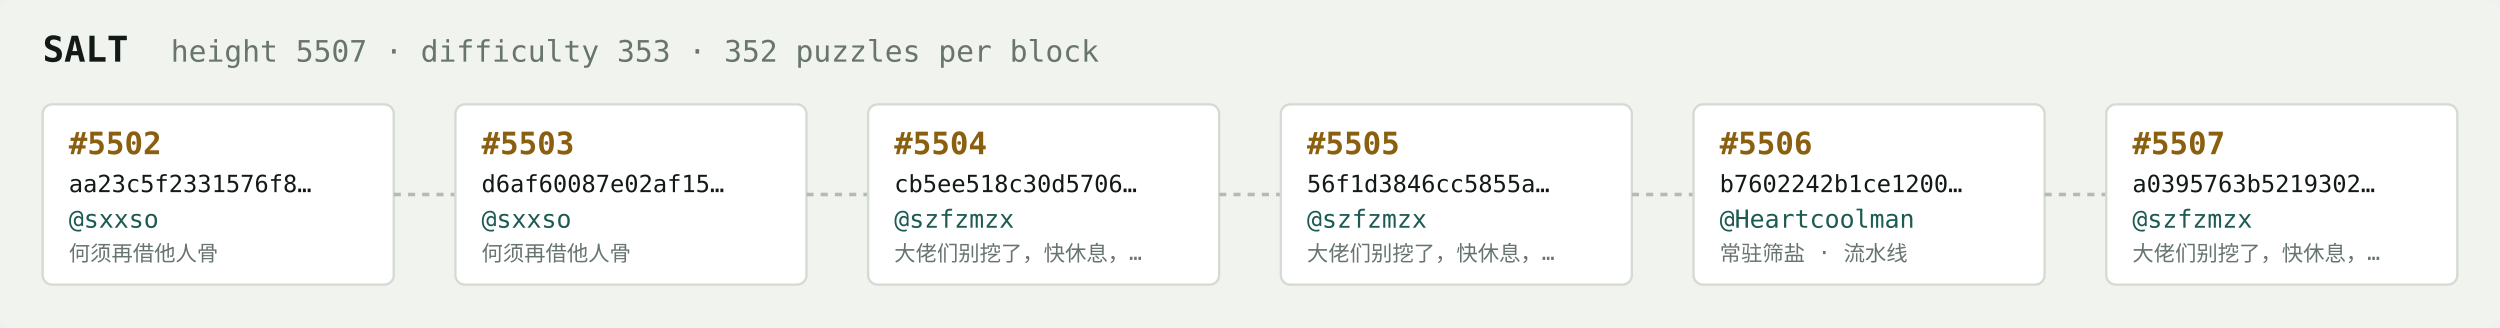
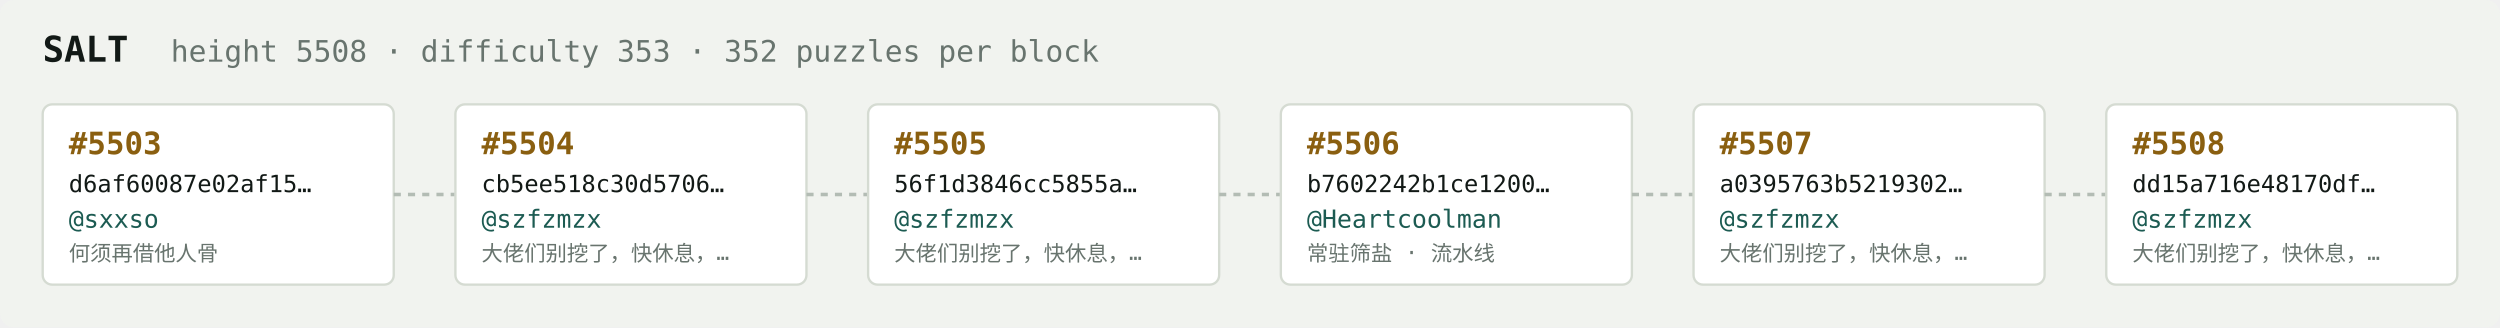
<svg xmlns="http://www.w3.org/2000/svg" width="1054" height="138" viewBox="0 0 1054 138" font-family="ui-monospace,SFMono-Regular,Menlo,monospace">
  <rect fill="#f1f3ef" width="1054" height="138" rx="6" />
  <text x="18" y="26" fill="#121916" font-size="15" font-weight="700">SALT</text>
-   <text x="72" y="26" fill="#68746e" font-size="12.5">height 5507 · difficulty 353 · 352 puzzles per block</text>
+   <text x="72" y="26" fill="#68746e" font-size="12.5">height 5508 · difficulty 353 · 352 puzzles per block</text>
  <rect x="18" y="44" width="148" height="76" rx="4" fill="#ffffff" stroke="#d5dbd2" stroke-width="1" />
-   <text x="29" y="65" fill="#8a5f10" font-size="13" font-weight="700">#5502</text>
-   <text x="29" y="81" fill="#121916" font-size="10">aa23c5f2331576f8…</text>
+   <text x="29" y="65" fill="#8a5f10" font-size="13" font-weight="700">#5503</text>
+   <text x="29" y="81" fill="#121916" font-size="10">d6af60087e02af15…</text>
  <text x="29" y="96" fill="#1c5b52" font-size="10.5">@sxxso</text>
  <text x="29" y="110" fill="#68746e" font-size="9">何须再借他人骨</text>
  <line x1="166" y1="82.0" x2="192" y2="82.0" stroke="#b3bcb4" stroke-width="1.5" stroke-dasharray="3 3" />
  <rect x="192" y="44" width="148" height="76" rx="4" fill="#ffffff" stroke="#d5dbd2" stroke-width="1" />
-   <text x="203" y="65" fill="#8a5f10" font-size="13" font-weight="700">#5503</text>
-   <text x="203" y="81" fill="#121916" font-size="10">d6af60087e02af15…</text>
-   <text x="203" y="96" fill="#1c5b52" font-size="10.5">@sxxso</text>
-   <text x="203" y="110" fill="#68746e" font-size="9">何须再借他人骨</text>
+   <text x="203" y="65" fill="#8a5f10" font-size="13" font-weight="700">#5504</text>
+   <text x="203" y="81" fill="#121916" font-size="10">cb5ee518c30d5706…</text>
+   <text x="203" y="96" fill="#1c5b52" font-size="10.5">@szfzmzx</text>
+   <text x="203" y="110" fill="#68746e" font-size="9">大佬们别挖了，快休息，…</text>
  <line x1="340" y1="82.0" x2="366" y2="82.0" stroke="#b3bcb4" stroke-width="1.5" stroke-dasharray="3 3" />
  <rect x="366" y="44" width="148" height="76" rx="4" fill="#ffffff" stroke="#d5dbd2" stroke-width="1" />
-   <text x="377" y="65" fill="#8a5f10" font-size="13" font-weight="700">#5504</text>
-   <text x="377" y="81" fill="#121916" font-size="10">cb5ee518c30d5706…</text>
+   <text x="377" y="65" fill="#8a5f10" font-size="13" font-weight="700">#5505</text>
+   <text x="377" y="81" fill="#121916" font-size="10">56f1d3846cc5855a…</text>
  <text x="377" y="96" fill="#1c5b52" font-size="10.5">@szfzmzx</text>
  <text x="377" y="110" fill="#68746e" font-size="9">大佬们别挖了，快休息，…</text>
  <line x1="514" y1="82.0" x2="540" y2="82.0" stroke="#b3bcb4" stroke-width="1.5" stroke-dasharray="3 3" />
  <rect x="540" y="44" width="148" height="76" rx="4" fill="#ffffff" stroke="#d5dbd2" stroke-width="1" />
-   <text x="551" y="65" fill="#8a5f10" font-size="13" font-weight="700">#5505</text>
-   <text x="551" y="81" fill="#121916" font-size="10">56f1d3846cc5855a…</text>
-   <text x="551" y="96" fill="#1c5b52" font-size="10.5">@szfzmzx</text>
-   <text x="551" y="110" fill="#68746e" font-size="9">大佬们别挖了，快休息，…</text>
+   <text x="551" y="65" fill="#8a5f10" font-size="13" font-weight="700">#5506</text>
+   <text x="551" y="81" fill="#121916" font-size="10">b7602242b1ce1200…</text>
+   <text x="551" y="96" fill="#1c5b52" font-size="10.5">@Heartcoolman</text>
+   <text x="551" y="110" fill="#68746e" font-size="9">常驻筛盐 · 流水线</text>
  <line x1="688" y1="82.0" x2="714" y2="82.0" stroke="#b3bcb4" stroke-width="1.5" stroke-dasharray="3 3" />
  <rect x="714" y="44" width="148" height="76" rx="4" fill="#ffffff" stroke="#d5dbd2" stroke-width="1" />
-   <text x="725" y="65" fill="#8a5f10" font-size="13" font-weight="700">#5506</text>
-   <text x="725" y="81" fill="#121916" font-size="10">b7602242b1ce1200…</text>
-   <text x="725" y="96" fill="#1c5b52" font-size="10.5">@Heartcoolman</text>
-   <text x="725" y="110" fill="#68746e" font-size="9">常驻筛盐 · 流水线</text>
+   <text x="725" y="65" fill="#8a5f10" font-size="13" font-weight="700">#5507</text>
+   <text x="725" y="81" fill="#121916" font-size="10">a0395763b5219302…</text>
+   <text x="725" y="96" fill="#1c5b52" font-size="10.5">@szfzmzx</text>
+   <text x="725" y="110" fill="#68746e" font-size="9">大佬们别挖了，快休息，…</text>
  <line x1="862" y1="82.0" x2="888" y2="82.0" stroke="#b3bcb4" stroke-width="1.5" stroke-dasharray="3 3" />
  <rect x="888" y="44" width="148" height="76" rx="4" fill="#ffffff" stroke="#d5dbd2" stroke-width="1" />
-   <text x="899" y="65" fill="#8a5f10" font-size="13" font-weight="700">#5507</text>
-   <text x="899" y="81" fill="#121916" font-size="10">a0395763b5219302…</text>
+   <text x="899" y="65" fill="#8a5f10" font-size="13" font-weight="700">#5508</text>
+   <text x="899" y="81" fill="#121916" font-size="10">dd15a716e48170df…</text>
  <text x="899" y="96" fill="#1c5b52" font-size="10.5">@szfzmzx</text>
  <text x="899" y="110" fill="#68746e" font-size="9">大佬们别挖了，快休息，…</text>
</svg>
